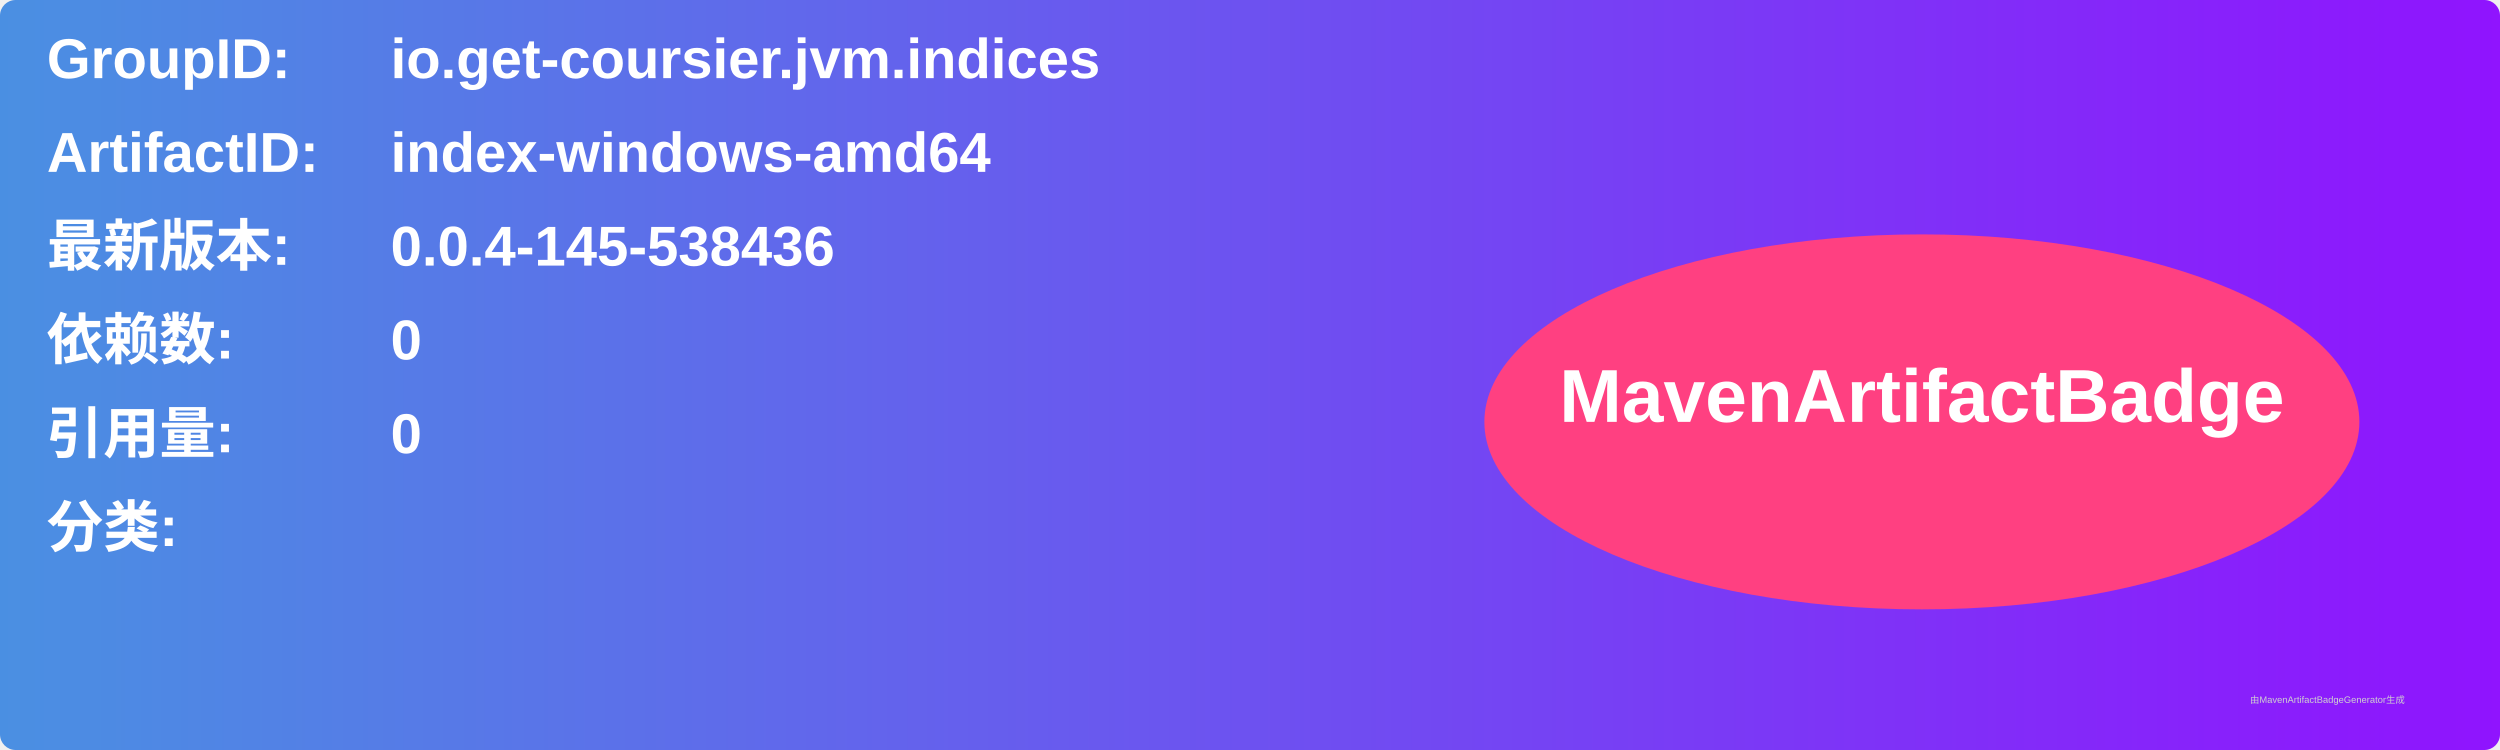
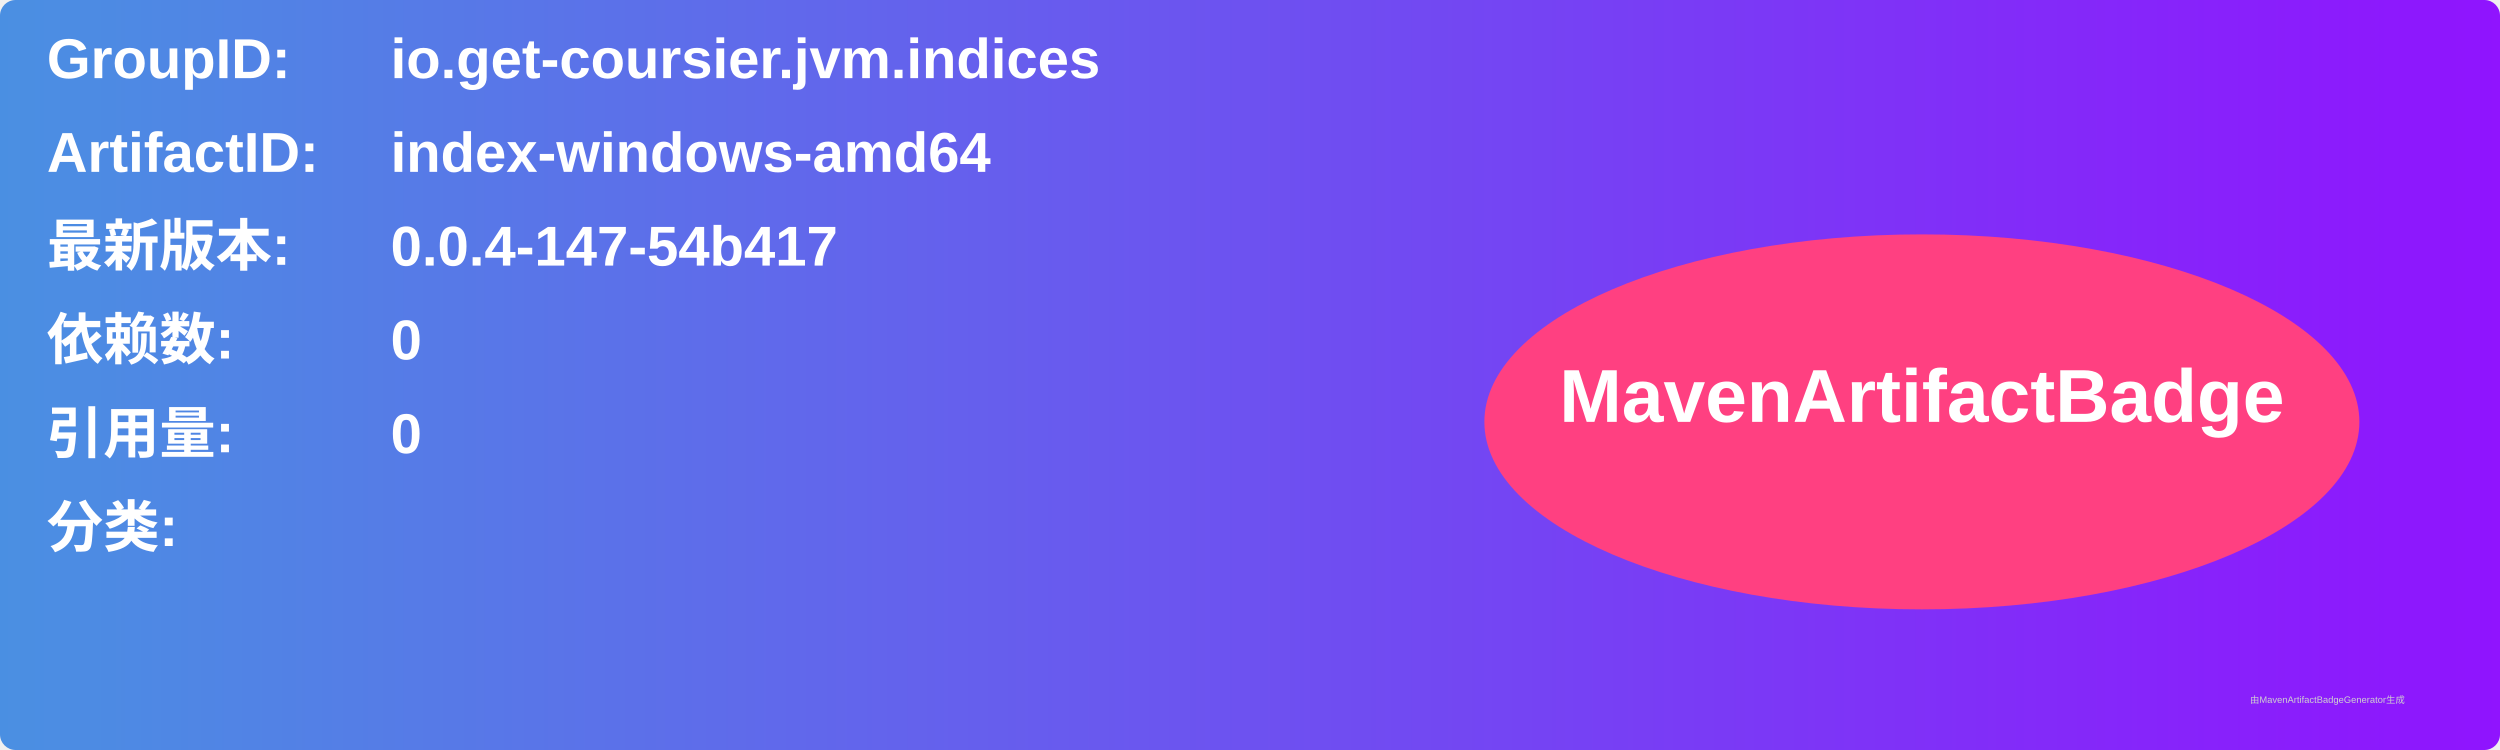
<svg xmlns="http://www.w3.org/2000/svg" width="800" height="240" viewBox="0 0 800 240">
  <linearGradient id="grad" x1="0%" y1="0%" x2="100%" y2="0%">
    <stop offset="0%" stop-color="#4a90e2" />
    <stop offset="100%" stop-color="#9013fe" />
  </linearGradient>
  <rect width="100%" height="100%" rx="5" ry="5" fill="url(#grad)" />
  <g transform="translate(15, 15)">
    <text x="0" y="10" font-family="Arial" font-size="18" fill="white" font-weight="bold" width="260">GroupID:</text>
    <text x="110" y="10" font-family="Arial" font-size="18" fill="white" font-weight="bold" width="460">io.get-coursier.jvm.indices</text>
    <text x="0" y="40" font-family="Arial" font-size="18" fill="white" font-weight="bold" width="260">ArtifactID:</text>
    <text x="110" y="40" font-family="Arial" font-size="18" fill="white" font-weight="bold" width="460">index-windows-amd64</text>
    <text x="0" y="70" font-family="Arial" font-size="18" fill="white" font-weight="bold">最新版本:</text>
    <text x="110" y="70" font-family="Arial" font-size="18" fill="white" font-weight="bold">
-       <tspan font-weight="bold">0.0.4-145-538436</tspan>
+       <tspan font-weight="bold">0.0.4-147-54b417</tspan>
    </text>
    <text x="0" y="100" font-family="Arial" font-size="18" fill="white" font-weight="bold">依赖数: </text>
    <text x="110" y="100" font-family="Arial" font-size="18" fill="white">
      <tspan font-weight="bold">0</tspan>
    </text>
    <text x="0" y="130" font-family="Arial" font-size="18" fill="white" font-weight="bold">引用量: </text>
    <text x="110" y="130" font-family="Arial" font-size="18" fill="white">
      <tspan font-weight="bold">0</tspan>
    </text>
    <text x="0" y="160" font-family="Arial" font-size="18" fill="white" font-weight="bold">分类:</text>
    <text x="10" y="190" font-family="Arial" font-size="10" fill="white">
      <tspan font-weight="bold" />
    </text>
    <ellipse cx="600" cy="120" rx="140" ry="60" fill="#ff4081" />
    <text x="600" y="120" text-anchor="middle" font-family="Arial" font-size="24" fill="white" font-weight="bold">MavenArtifactBadge</text>
  </g>
  <text x="720" y="225" font-family="Arial" font-size="3" fill="#d0d0d0">由MavenArtifactBadgeGenerator生成</text>
</svg>
